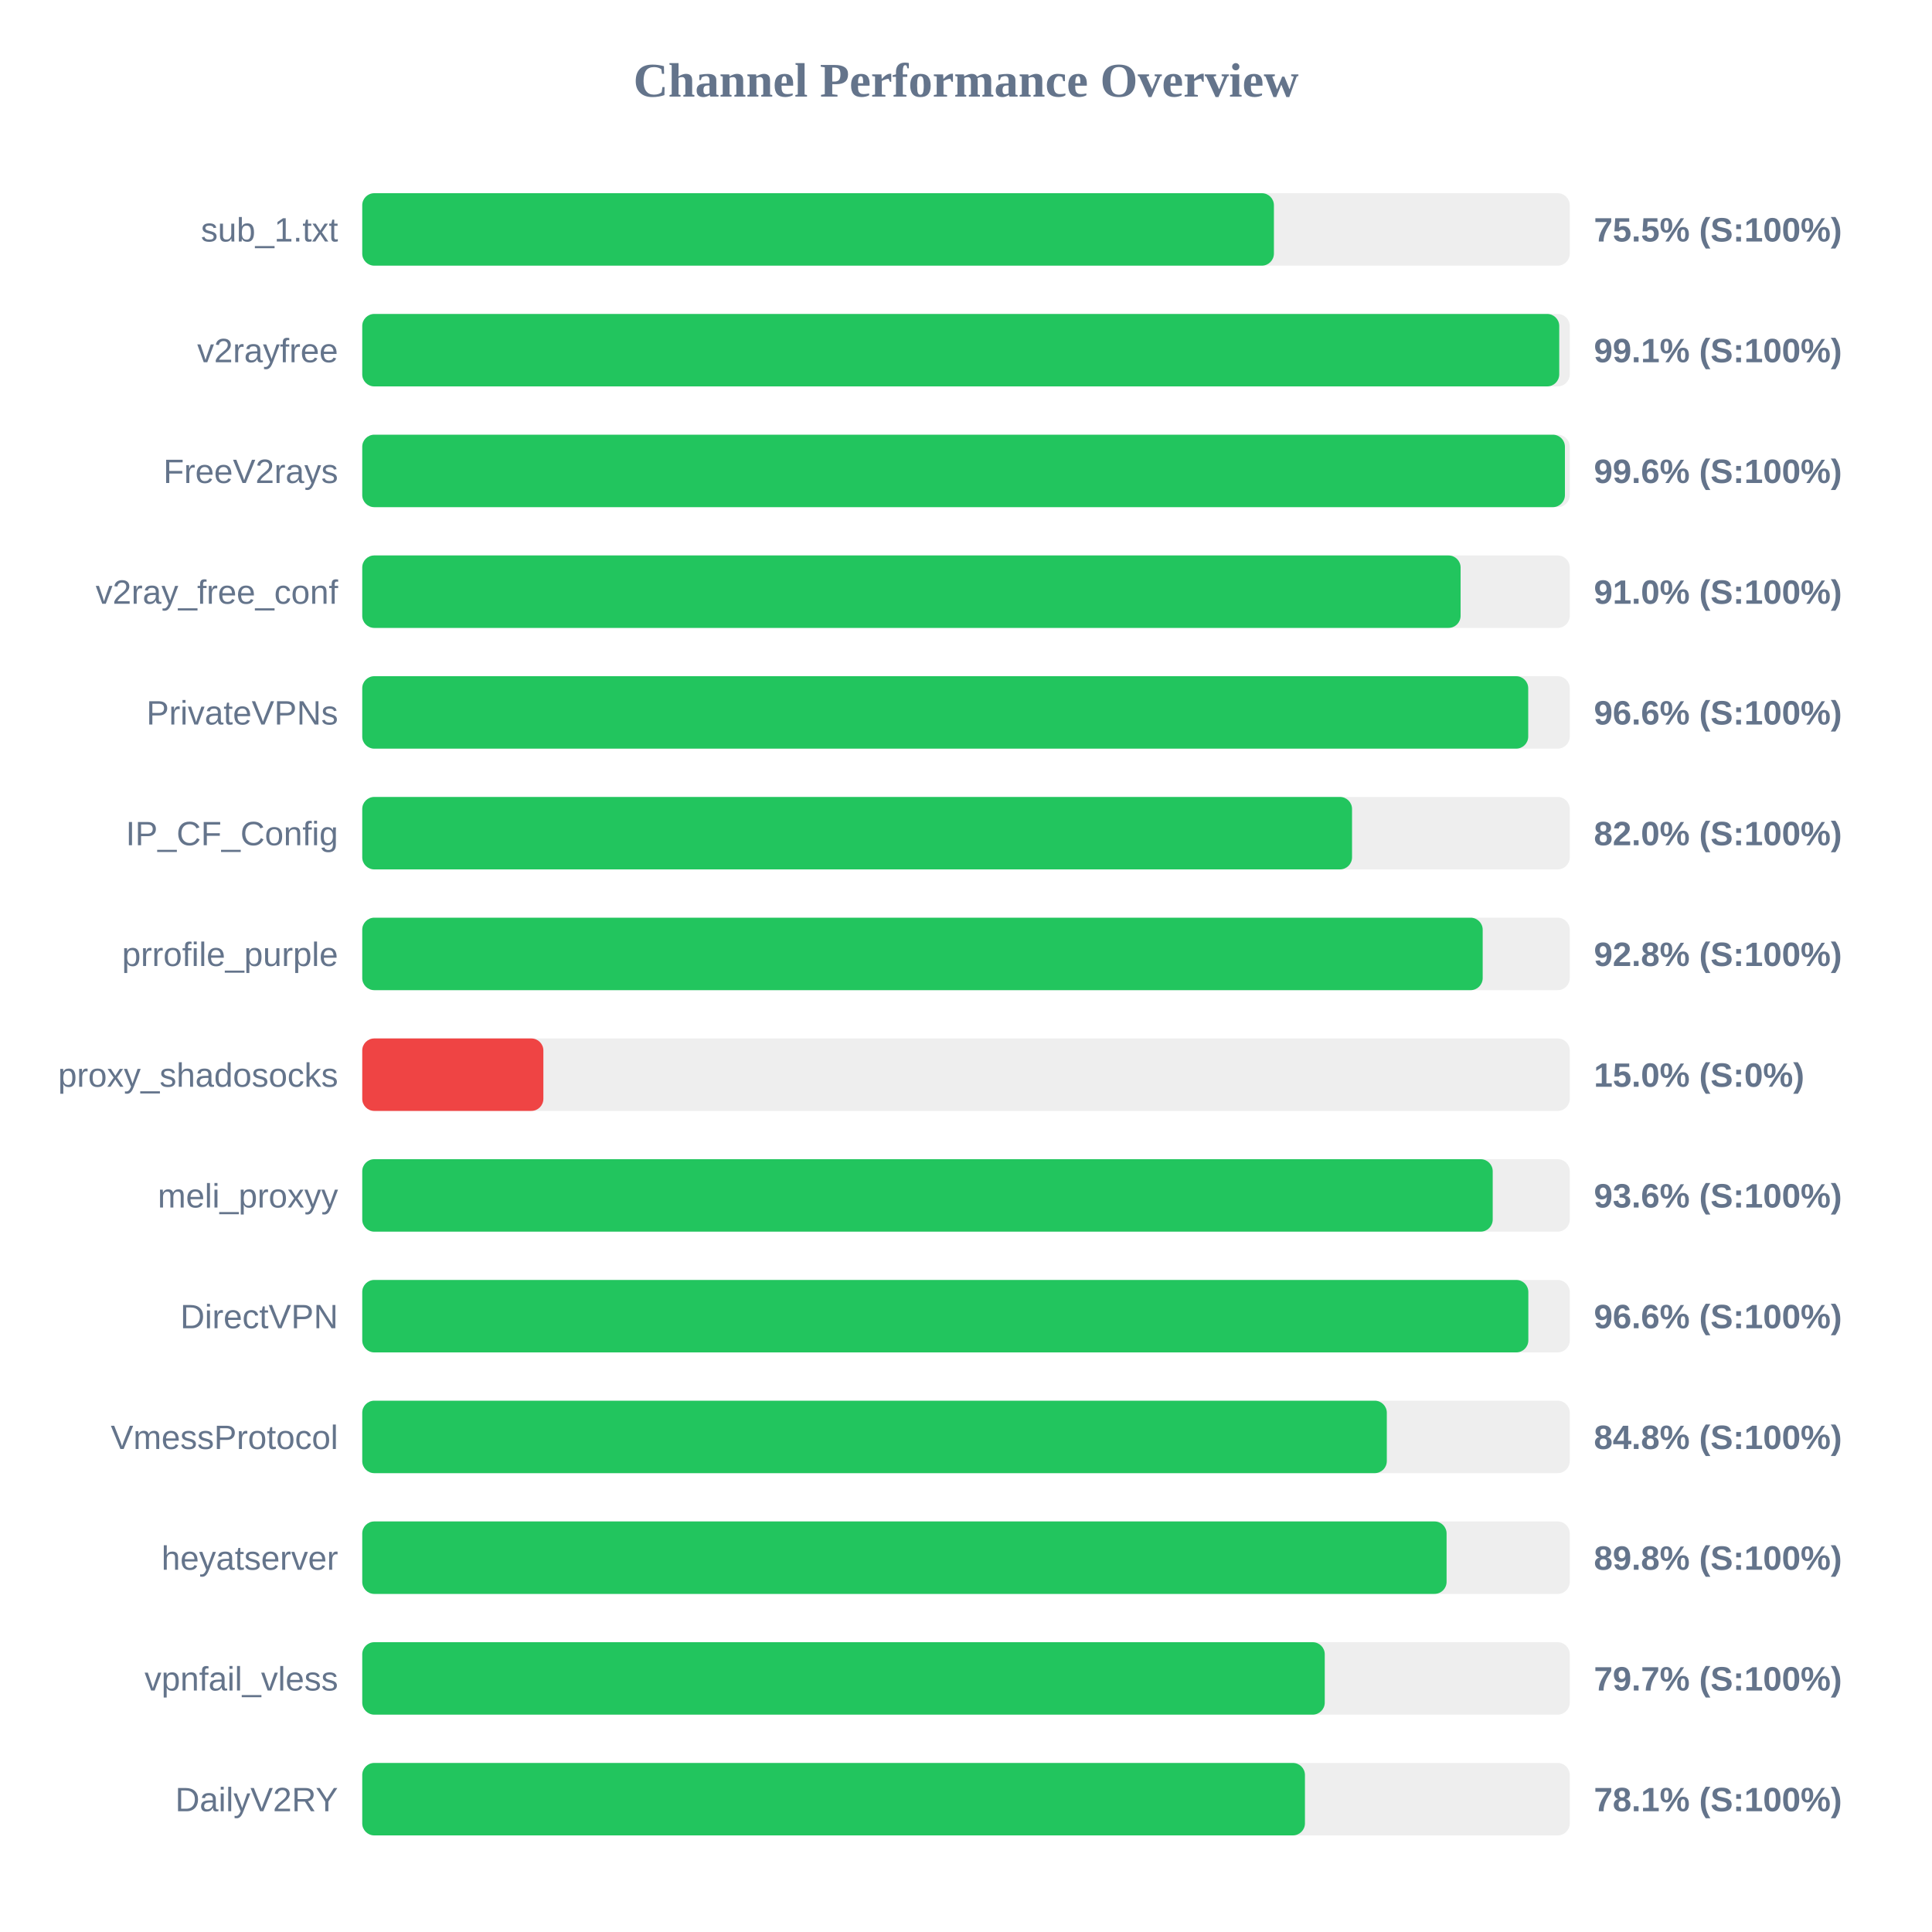
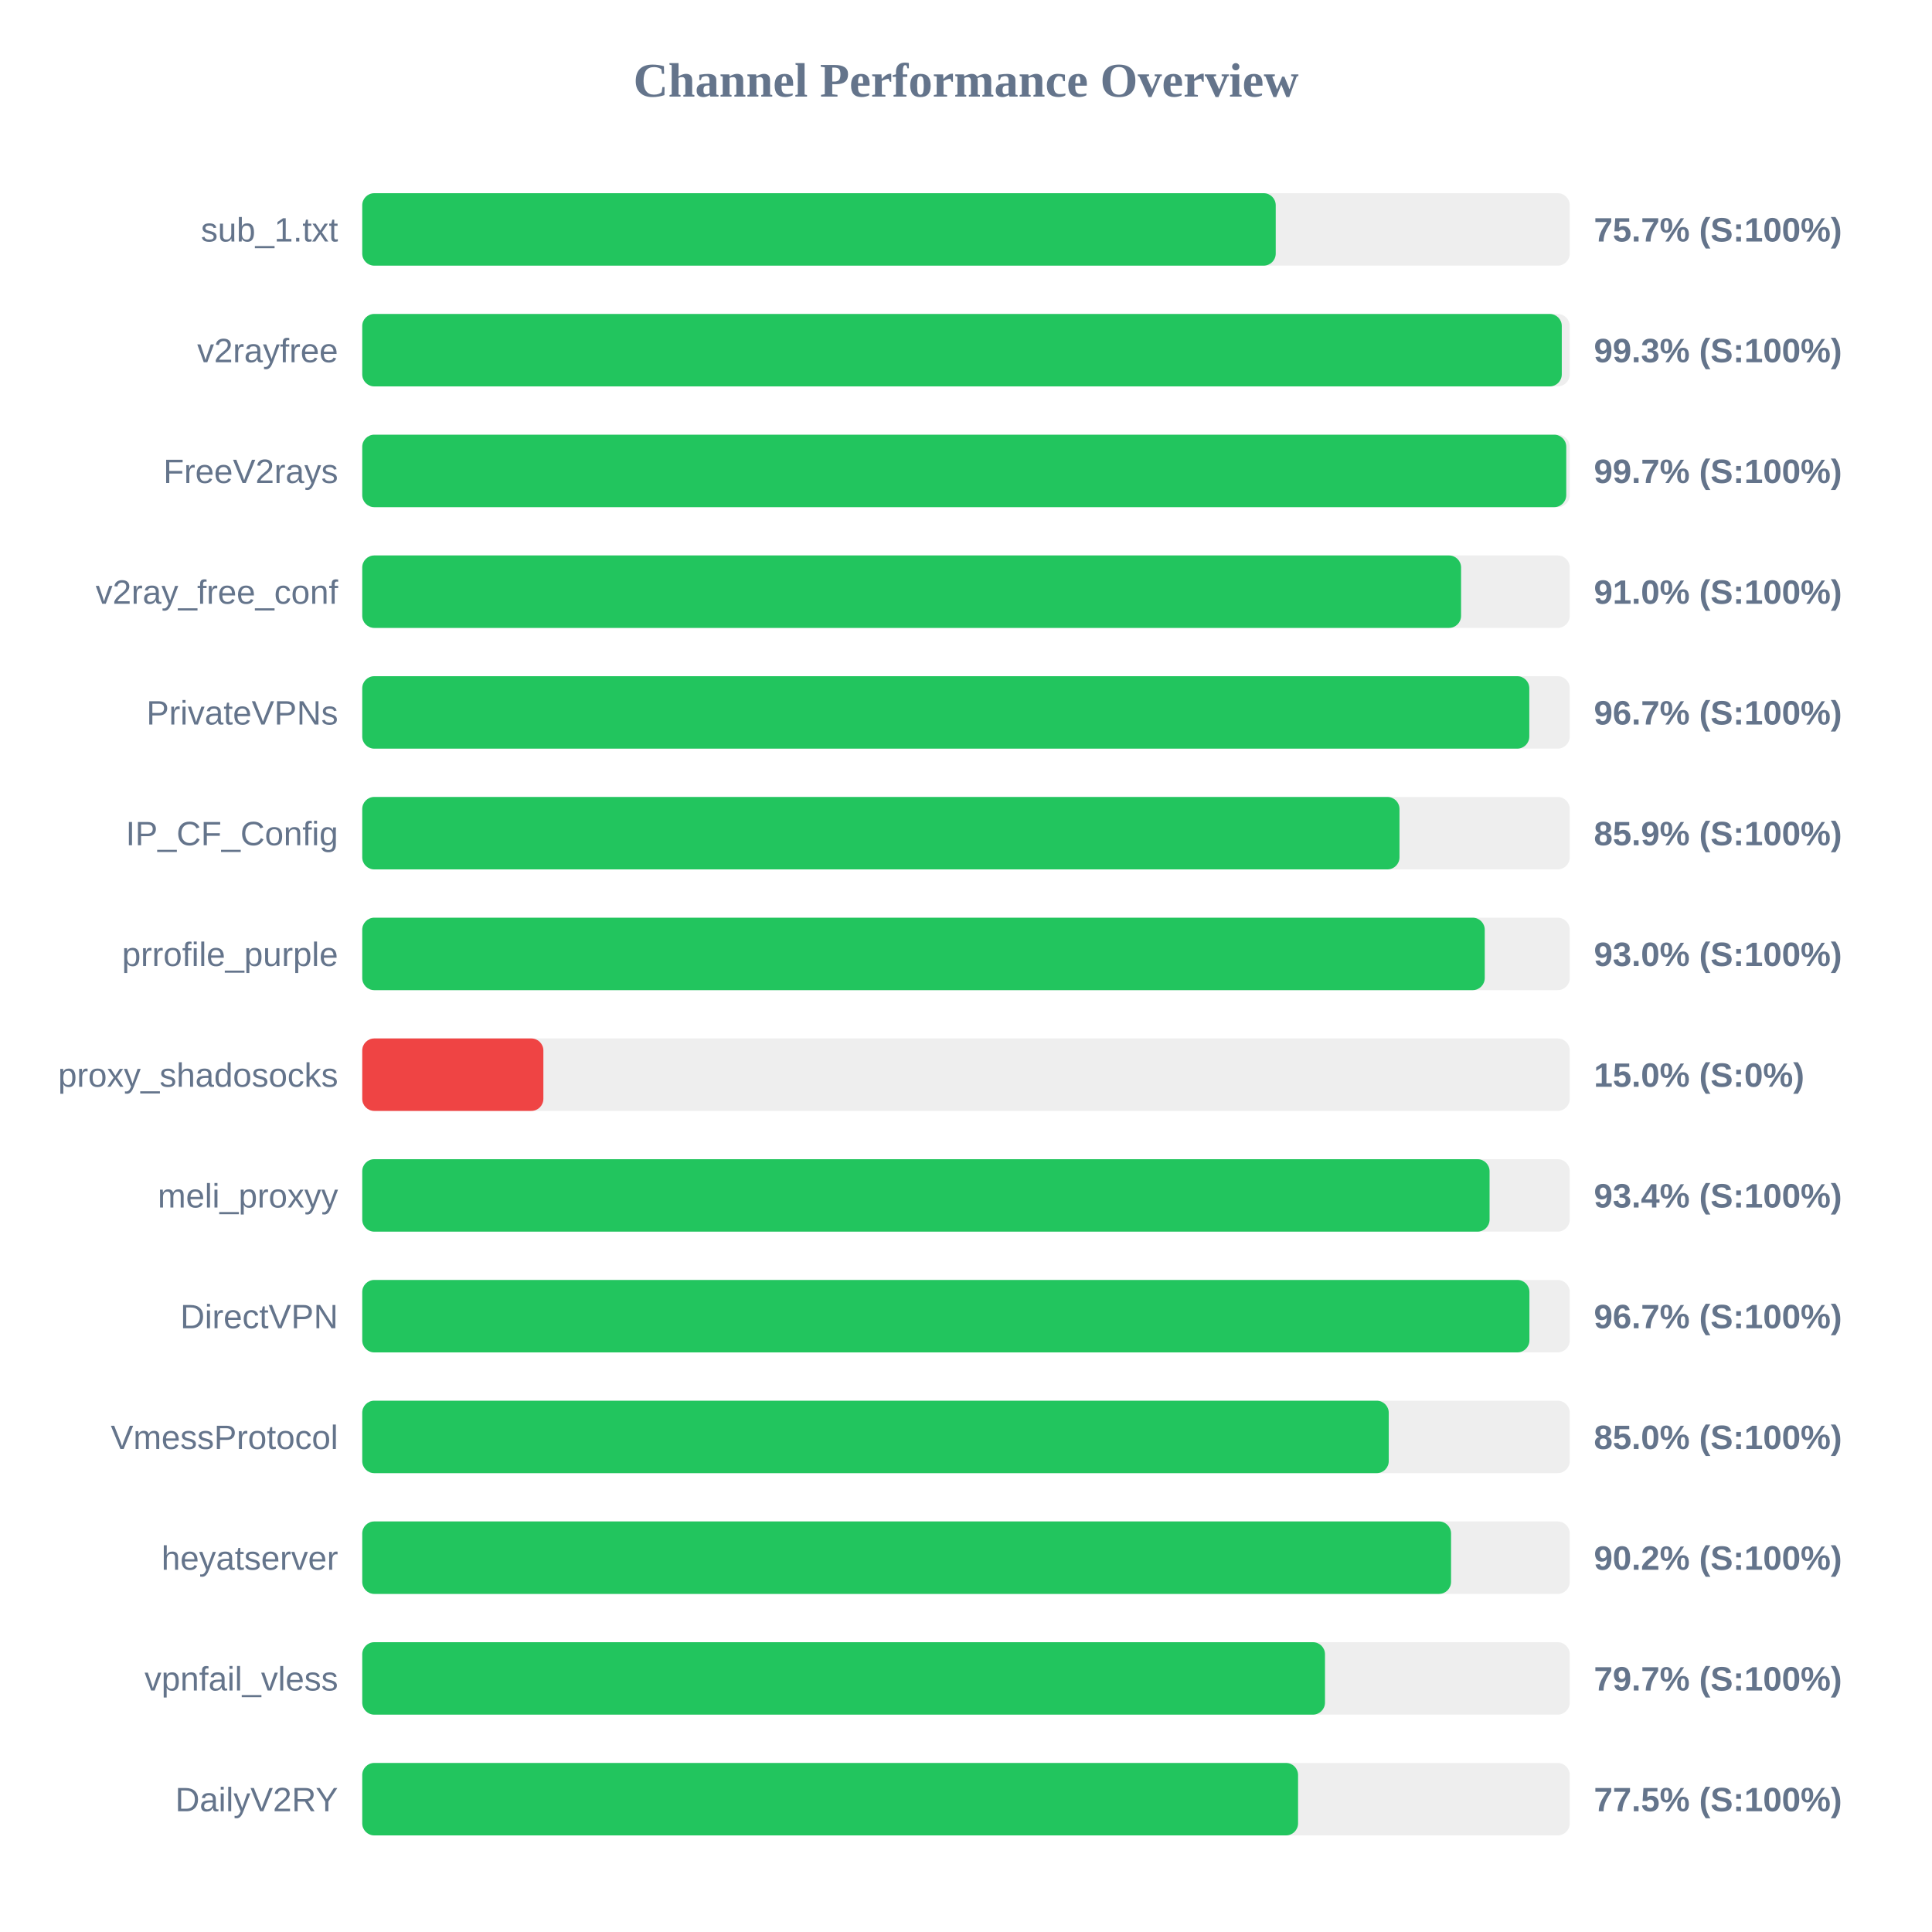
<svg xmlns="http://www.w3.org/2000/svg" width="800" height="800" version="1.1">
  <style>
        .row { font: 14px Arial; fill: #64748b; }
        .score { font: bold 14px Arial; fill: #64748b; }
    </style>
  <text x="400" y="40" text-anchor="middle" font-size="20px" font-weight="bold" fill="#64748b">Channel Performance Overview</text>
  <rect x="150" y="80" width="500" height="30" fill="#eee" rx="5" />
-   <rect x="150" y="80" width="377.5" height="30" fill="#22c55e" rx="5" />
+   <rect x="150" y="80" width="378.25" height="30" fill="#22c55e" rx="5" />
  <text x="140" y="100" text-anchor="end" class="row">sub_1.txt</text>
-   <text x="660" y="100" text-anchor="start" class="score">75.5% (S:100%)</text>
+   <text x="660" y="100" text-anchor="start" class="score">75.7% (S:100%)</text>
  <rect x="150" y="130" width="500" height="30" fill="#eee" rx="5" />
-   <rect x="150" y="130" width="495.65" height="30" fill="#22c55e" rx="5" />
+   <rect x="150" y="130" width="496.7" height="30" fill="#22c55e" rx="5" />
  <text x="140" y="150" text-anchor="end" class="row">v2rayfree</text>
-   <text x="660" y="150" text-anchor="start" class="score">99.1% (S:100%)</text>
+   <text x="660" y="150" text-anchor="start" class="score">99.3% (S:100%)</text>
  <rect x="150" y="180" width="500" height="30" fill="#eee" rx="5" />
-   <rect x="150" y="180" width="498.0" height="30" fill="#22c55e" rx="5" />
+   <rect x="150" y="180" width="498.55" height="30" fill="#22c55e" rx="5" />
  <text x="140" y="200" text-anchor="end" class="row">FreeV2rays</text>
-   <text x="660" y="200" text-anchor="start" class="score">99.6% (S:100%)</text>
+   <text x="660" y="200" text-anchor="start" class="score">99.7% (S:100%)</text>
  <rect x="150" y="230" width="500" height="30" fill="#eee" rx="5" />
-   <rect x="150" y="230" width="454.8" height="30" fill="#22c55e" rx="5" />
+   <rect x="150" y="230" width="455.0" height="30" fill="#22c55e" rx="5" />
  <text x="140" y="250" text-anchor="end" class="row">v2ray_free_conf</text>
  <text x="660" y="250" text-anchor="start" class="score">91.0% (S:100%)</text>
  <rect x="150" y="280" width="500" height="30" fill="#eee" rx="5" />
-   <rect x="150" y="280" width="482.8" height="30" fill="#22c55e" rx="5" />
+   <rect x="150" y="280" width="483.25" height="30" fill="#22c55e" rx="5" />
  <text x="140" y="300" text-anchor="end" class="row">PrivateVPNs</text>
-   <text x="660" y="300" text-anchor="start" class="score">96.6% (S:100%)</text>
+   <text x="660" y="300" text-anchor="start" class="score">96.7% (S:100%)</text>
  <rect x="150" y="330" width="500" height="30" fill="#eee" rx="5" />
-   <rect x="150" y="330" width="409.85" height="30" fill="#22c55e" rx="5" />
+   <rect x="150" y="330" width="429.5" height="30" fill="#22c55e" rx="5" />
  <text x="140" y="350" text-anchor="end" class="row">IP_CF_Config</text>
-   <text x="660" y="350" text-anchor="start" class="score">82.0% (S:100%)</text>
+   <text x="660" y="350" text-anchor="start" class="score">85.9% (S:100%)</text>
  <rect x="150" y="380" width="500" height="30" fill="#eee" rx="5" />
-   <rect x="150" y="380" width="463.95" height="30" fill="#22c55e" rx="5" />
+   <rect x="150" y="380" width="464.8" height="30" fill="#22c55e" rx="5" />
  <text x="140" y="400" text-anchor="end" class="row">prrofile_purple</text>
-   <text x="660" y="400" text-anchor="start" class="score">92.8% (S:100%)</text>
+   <text x="660" y="400" text-anchor="start" class="score">93.0% (S:100%)</text>
  <rect x="150" y="430" width="500" height="30" fill="#eee" rx="5" />
  <rect x="150" y="430" width="75.0" height="30" fill="#ef4444" rx="5" />
  <text x="140" y="450" text-anchor="end" class="row">proxy_shadosocks</text>
  <text x="660" y="450" text-anchor="start" class="score">15.0% (S:0%)</text>
  <rect x="150" y="480" width="500" height="30" fill="#eee" rx="5" />
-   <rect x="150" y="480" width="468.1" height="30" fill="#22c55e" rx="5" />
+   <rect x="150" y="480" width="466.8" height="30" fill="#22c55e" rx="5" />
  <text x="140" y="500" text-anchor="end" class="row">meli_proxyy</text>
-   <text x="660" y="500" text-anchor="start" class="score">93.6% (S:100%)</text>
+   <text x="660" y="500" text-anchor="start" class="score">93.4% (S:100%)</text>
  <rect x="150" y="530" width="500" height="30" fill="#eee" rx="5" />
-   <rect x="150" y="530" width="482.85" height="30" fill="#22c55e" rx="5" />
+   <rect x="150" y="530" width="483.3" height="30" fill="#22c55e" rx="5" />
  <text x="140" y="550" text-anchor="end" class="row">DirectVPN</text>
-   <text x="660" y="550" text-anchor="start" class="score">96.6% (S:100%)</text>
+   <text x="660" y="550" text-anchor="start" class="score">96.7% (S:100%)</text>
  <rect x="150" y="580" width="500" height="30" fill="#eee" rx="5" />
-   <rect x="150" y="580" width="424.25" height="30" fill="#22c55e" rx="5" />
+   <rect x="150" y="580" width="425.05" height="30" fill="#22c55e" rx="5" />
  <text x="140" y="600" text-anchor="end" class="row">VmessProtocol</text>
-   <text x="660" y="600" text-anchor="start" class="score">84.8% (S:100%)</text>
+   <text x="660" y="600" text-anchor="start" class="score">85.0% (S:100%)</text>
  <rect x="150" y="630" width="500" height="30" fill="#eee" rx="5" />
-   <rect x="150" y="630" width="449.0" height="30" fill="#22c55e" rx="5" />
+   <rect x="150" y="630" width="450.85" height="30" fill="#22c55e" rx="5" />
  <text x="140" y="650" text-anchor="end" class="row">heyatserver</text>
-   <text x="660" y="650" text-anchor="start" class="score">89.8% (S:100%)</text>
+   <text x="660" y="650" text-anchor="start" class="score">90.2% (S:100%)</text>
  <rect x="150" y="680" width="500" height="30" fill="#eee" rx="5" />
-   <rect x="150" y="680" width="398.55" height="30" fill="#22c55e" rx="5" />
+   <rect x="150" y="680" width="398.65" height="30" fill="#22c55e" rx="5" />
  <text x="140" y="700" text-anchor="end" class="row">vpnfail_vless</text>
  <text x="660" y="700" text-anchor="start" class="score">79.7% (S:100%)</text>
  <rect x="150" y="730" width="500" height="30" fill="#eee" rx="5" />
-   <rect x="150" y="730" width="390.35" height="30" fill="#22c55e" rx="5" />
+   <rect x="150" y="730" width="387.5" height="30" fill="#22c55e" rx="5" />
  <text x="140" y="750" text-anchor="end" class="row">DailyV2RY</text>
-   <text x="660" y="750" text-anchor="start" class="score">78.1% (S:100%)</text>
+   <text x="660" y="750" text-anchor="start" class="score">77.5% (S:100%)</text>
</svg>
